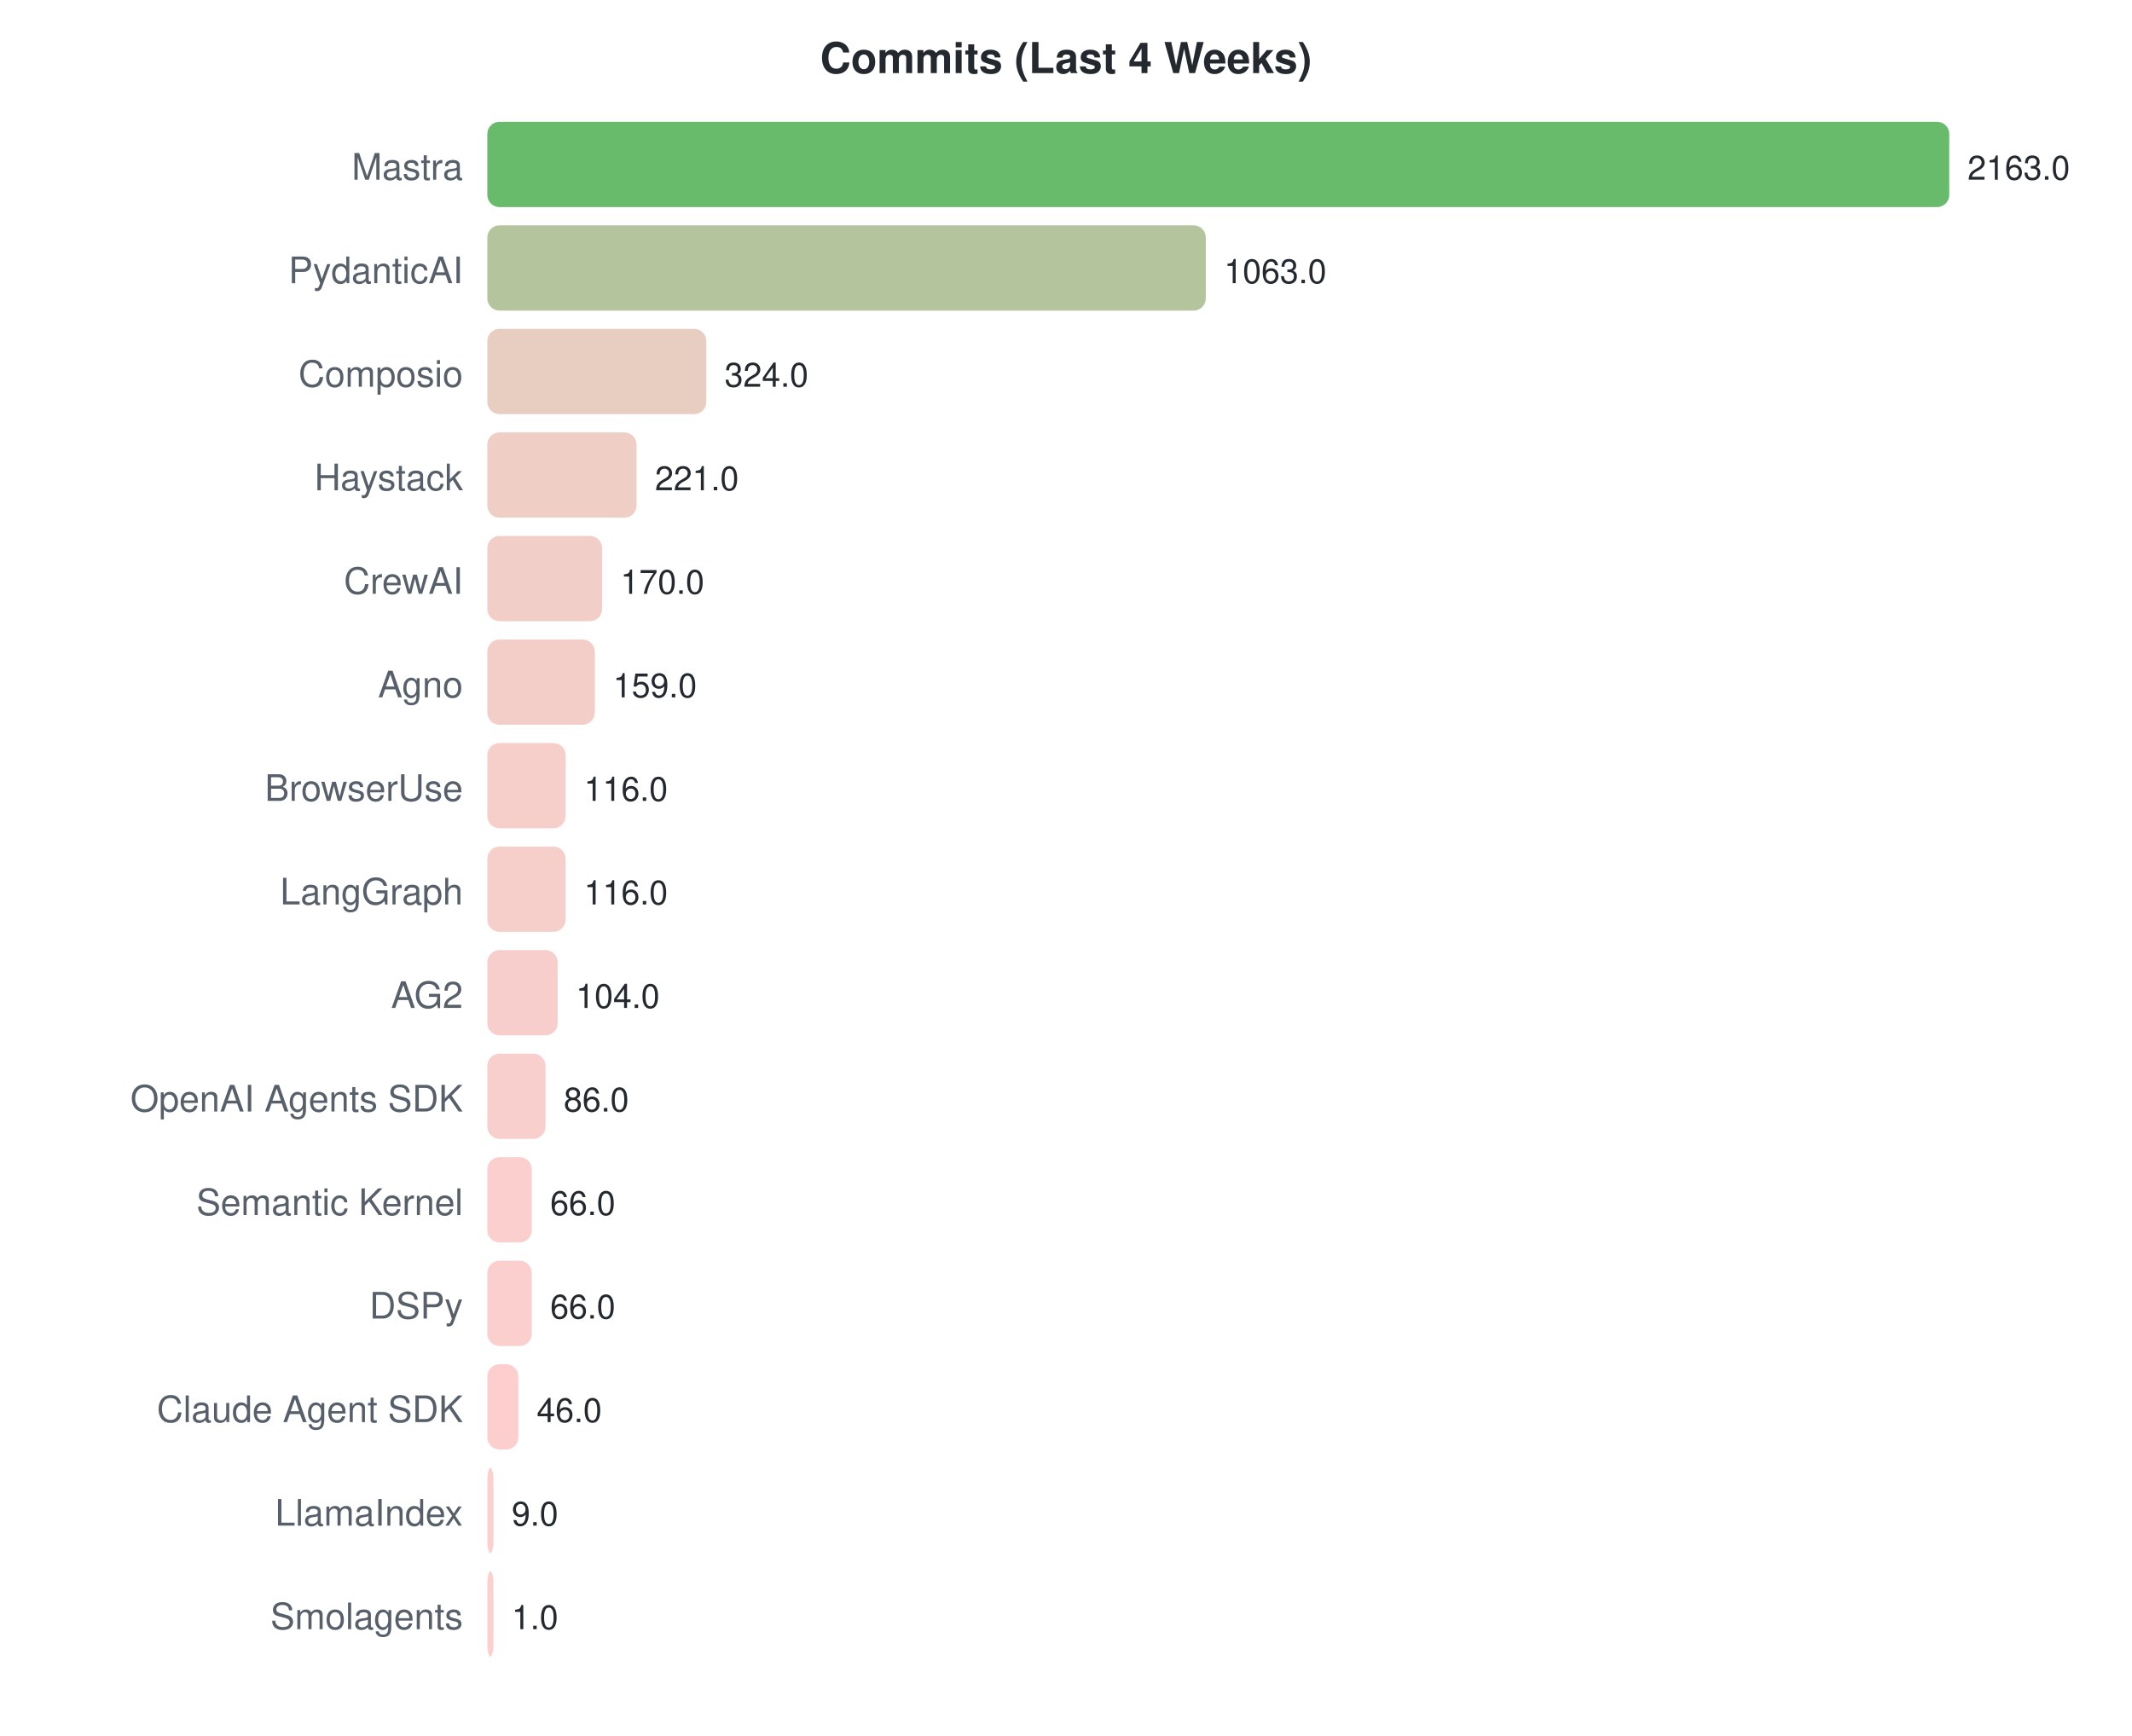
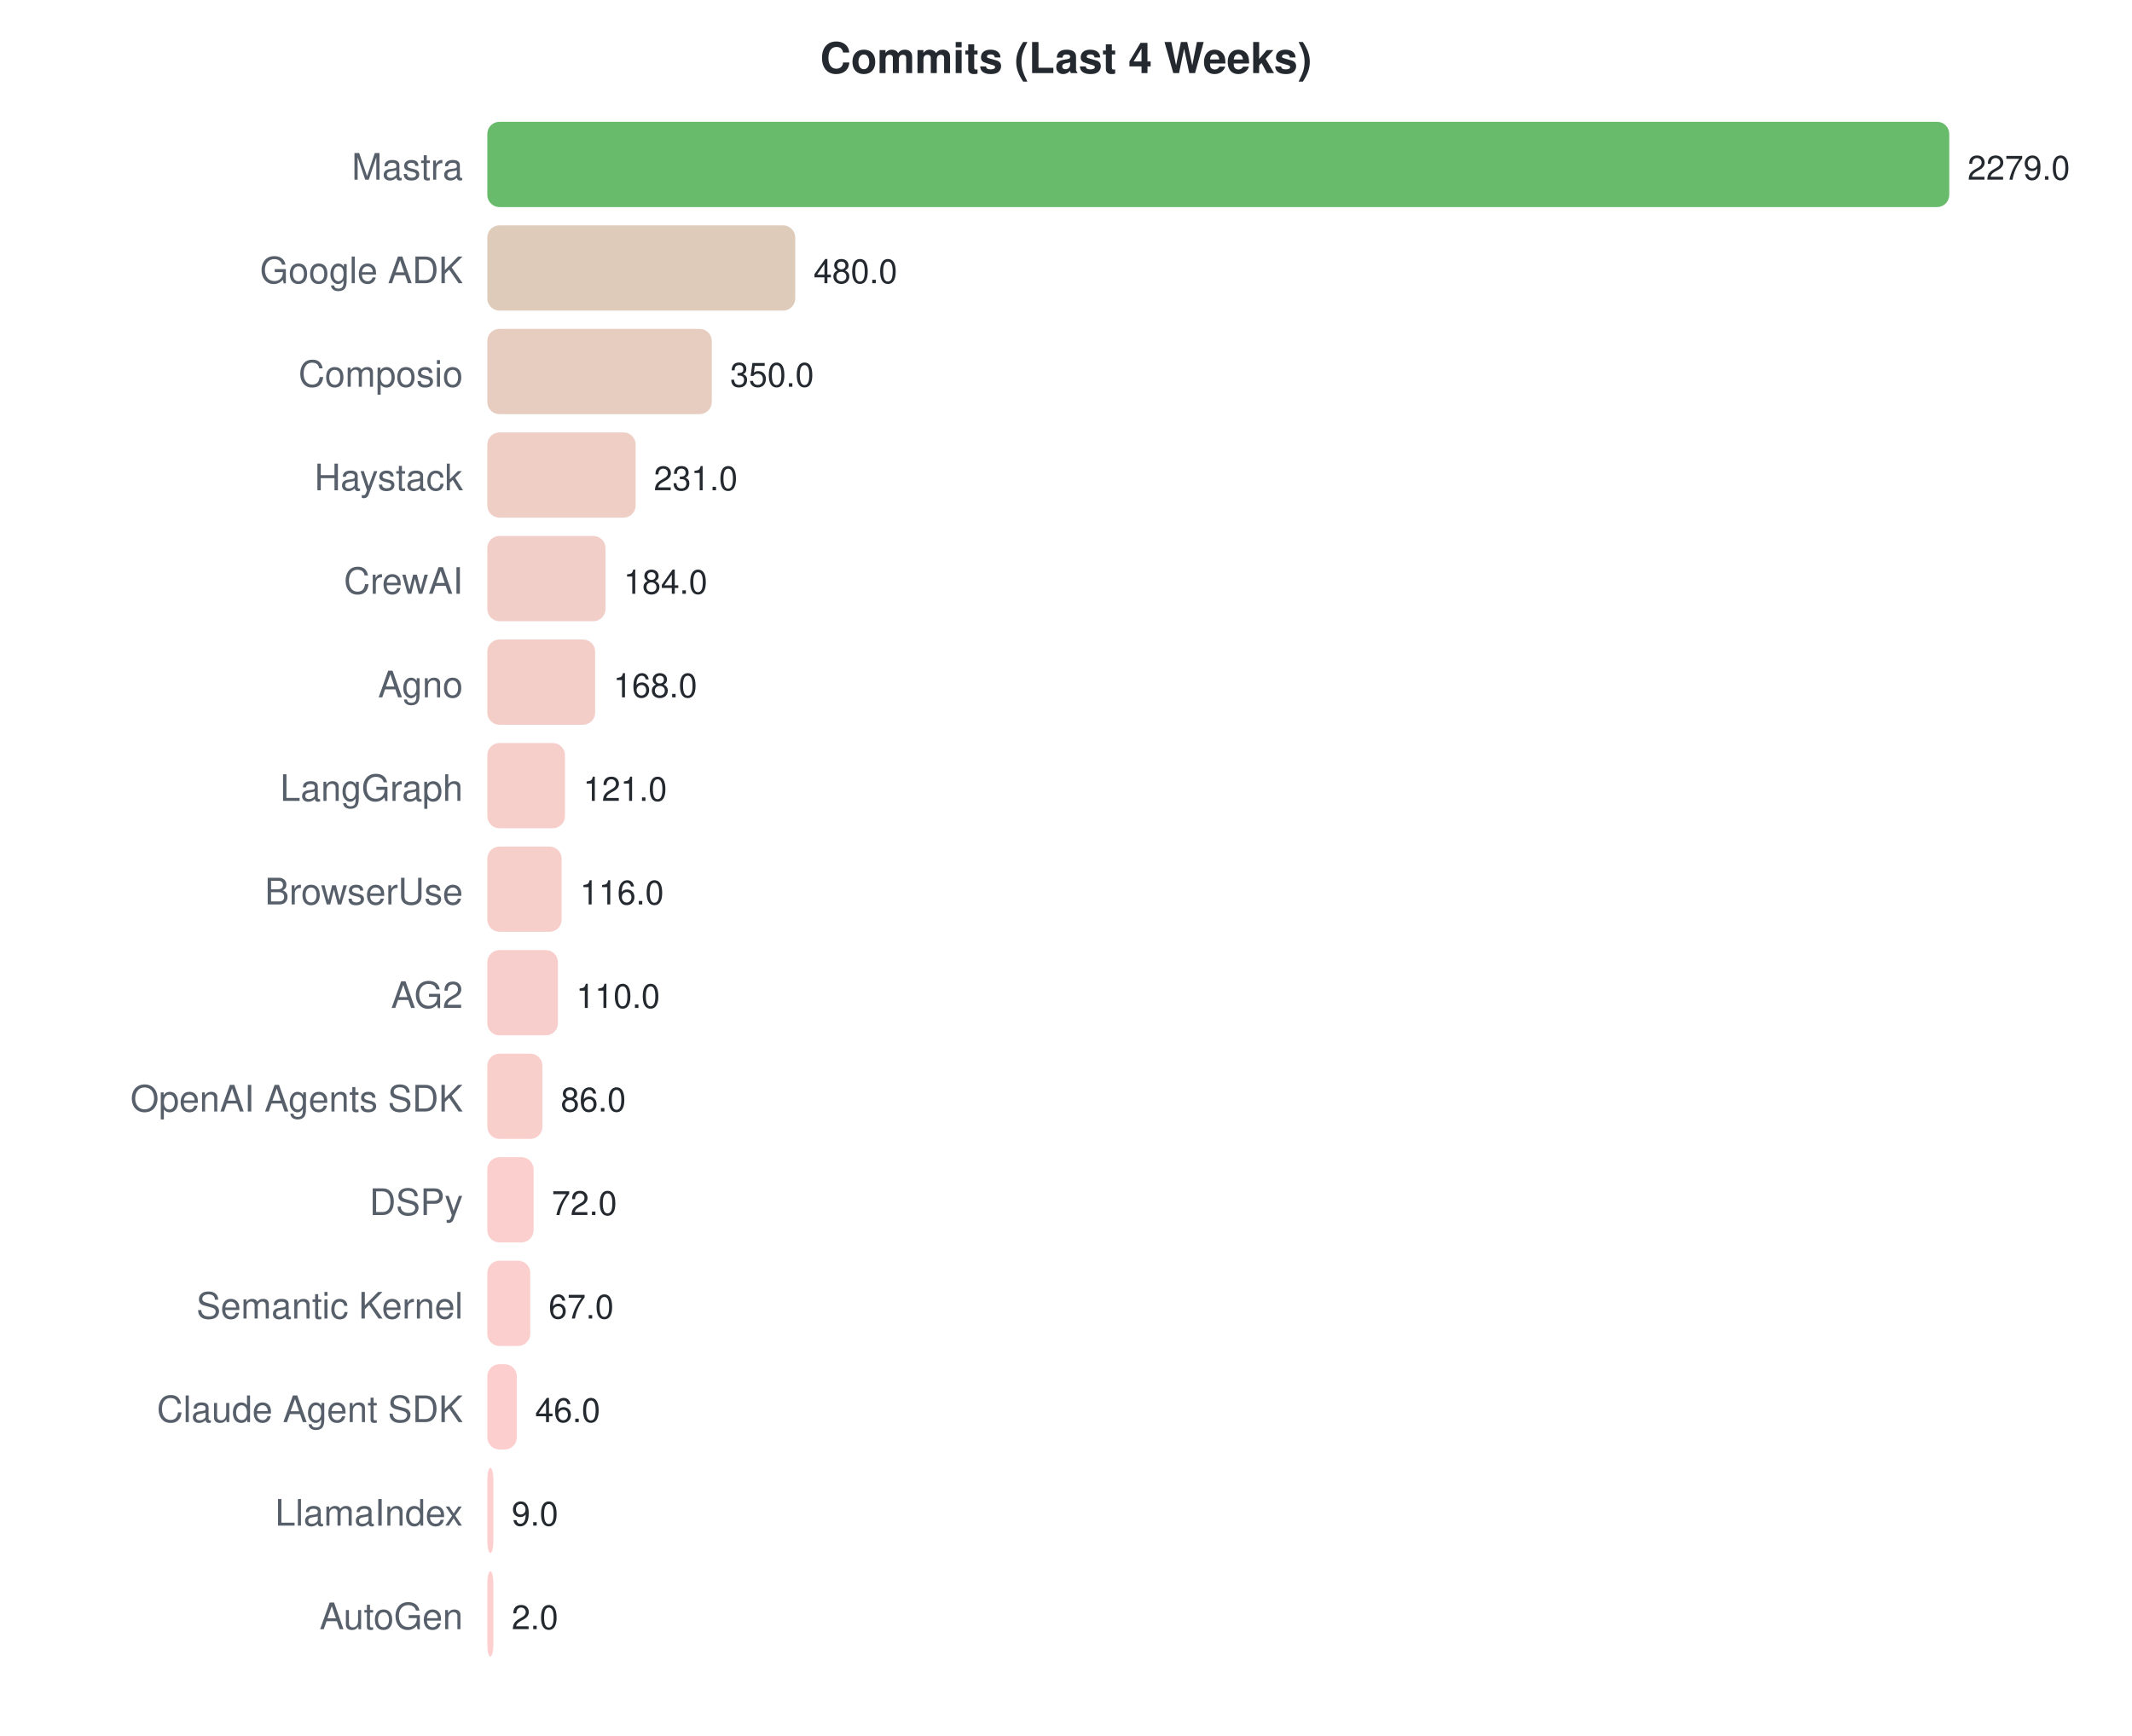
<svg xmlns="http://www.w3.org/2000/svg" width="700" height="570">
  <style>text { font-family: -apple-system, BlinkMacSystemFont, "Segoe UI", Helvetica, Arial, sans-serif; }</style>
  <text x="350" y="24" text-anchor="middle" font-size="14" font-weight="bold" fill="#24292f">Commits (Last 4 Weeks)</text>
  <text x="152" y="59" text-anchor="end" font-size="12" fill="#57606a">Mastra</text>
  <rect x="160" y="40" width="480.0" height="28" rx="4" fill="#4caf50" opacity="0.85" />
-   <text x="646.0" y="59" font-size="11" fill="#24292f">2163.0</text>
-   <text x="152" y="93" text-anchor="end" font-size="12" fill="#57606a">PydanticAI</text>
-   <rect x="160" y="74" width="235.9" height="28" rx="4" fill="#a7bb8d" opacity="0.85" />
-   <text x="401.895" y="93" font-size="11" fill="#24292f">1063.0</text>
+   <text x="646.0" y="59" font-size="11" fill="#24292f">2279.0</text>
+   <text x="152" y="93" text-anchor="end" font-size="12" fill="#57606a">Google ADK</text>
+   <rect x="160" y="74" width="101.1" height="28" rx="4" fill="#d9c2ae" opacity="0.85" />
+   <text x="267.097" y="93" font-size="11" fill="#24292f">480.0</text>
  <text x="152" y="127" text-anchor="end" font-size="12" fill="#57606a">Composio</text>
-   <rect x="160" y="108" width="71.9" height="28" rx="4" fill="#e4c4b6" opacity="0.85" />
-   <text x="237.9" y="127" font-size="11" fill="#24292f">324.0</text>
+   <rect x="160" y="108" width="73.7" height="28" rx="4" fill="#e3c4b5" opacity="0.85" />
+   <text x="239.717" y="127" font-size="11" fill="#24292f">350.0</text>
  <text x="152" y="161" text-anchor="end" font-size="12" fill="#57606a">Haystack</text>
-   <rect x="160" y="142" width="49.0" height="28" rx="4" fill="#ecc5bb" opacity="0.85" />
-   <text x="215.043" y="161" font-size="11" fill="#24292f">221.0</text>
+   <rect x="160" y="142" width="48.7" height="28" rx="4" fill="#ecc5bb" opacity="0.85" />
+   <text x="214.653" y="161" font-size="11" fill="#24292f">231.0</text>
  <text x="152" y="195" text-anchor="end" font-size="12" fill="#57606a">CrewAI</text>
-   <rect x="160" y="176" width="37.7" height="28" rx="4" fill="#f0c6be" opacity="0.85" />
-   <text x="203.725" y="195" font-size="11" fill="#24292f">170.0</text>
+   <rect x="160" y="176" width="38.8" height="28" rx="4" fill="#f0c5be" opacity="0.85" />
+   <text x="204.754" y="195" font-size="11" fill="#24292f">184.0</text>
  <text x="152" y="229" text-anchor="end" font-size="12" fill="#57606a">Agno</text>
-   <rect x="160" y="210" width="35.3" height="28" rx="4" fill="#f1c6bf" opacity="0.85" />
-   <text x="201.284" y="229" font-size="11" fill="#24292f">159.0</text>
-   <text x="152" y="263" text-anchor="end" font-size="12" fill="#57606a">BrowserUse</text>
-   <rect x="160" y="244" width="25.7" height="28" rx="4" fill="#f5c6c1" opacity="0.85" />
-   <text x="191.742" y="263" font-size="11" fill="#24292f">116.0</text>
-   <text x="152" y="297" text-anchor="end" font-size="12" fill="#57606a">LangGraph</text>
-   <rect x="160" y="278" width="25.7" height="28" rx="4" fill="#f5c6c1" opacity="0.85" />
-   <text x="191.742" y="297" font-size="11" fill="#24292f">116.0</text>
+   <rect x="160" y="210" width="35.4" height="28" rx="4" fill="#f1c6bf" opacity="0.85" />
+   <text x="201.384" y="229" font-size="11" fill="#24292f">168.0</text>
+   <text x="152" y="263" text-anchor="end" font-size="12" fill="#57606a">LangGraph</text>
+   <rect x="160" y="244" width="25.5" height="28" rx="4" fill="#f5c6c1" opacity="0.85" />
+   <text x="191.485" y="263" font-size="11" fill="#24292f">121.0</text>
+   <text x="152" y="297" text-anchor="end" font-size="12" fill="#57606a">BrowserUse</text>
+   <rect x="160" y="278" width="24.4" height="28" rx="4" fill="#f5c6c1" opacity="0.85" />
+   <text x="190.432" y="297" font-size="11" fill="#24292f">116.0</text>
  <text x="152" y="331" text-anchor="end" font-size="12" fill="#57606a">AG2</text>
-   <rect x="160" y="312" width="23.1" height="28" rx="4" fill="#f6c6c2" opacity="0.85" />
-   <text x="189.079" y="331" font-size="11" fill="#24292f">104.0</text>
+   <rect x="160" y="312" width="23.2" height="28" rx="4" fill="#f6c6c2" opacity="0.85" />
+   <text x="189.168" y="331" font-size="11" fill="#24292f">110.0</text>
  <text x="152" y="365" text-anchor="end" font-size="12" fill="#57606a">OpenAI Agents SDK</text>
-   <rect x="160" y="346" width="19.1" height="28" rx="4" fill="#f7c7c3" opacity="0.85" />
-   <text x="185.085" y="365" font-size="11" fill="#24292f">86.0</text>
-   <text x="152" y="399" text-anchor="end" font-size="12" fill="#57606a">Semantic Kernel</text>
-   <rect x="160" y="380" width="14.6" height="28" rx="4" fill="#f9c7c4" opacity="0.85" />
-   <text x="180.646" y="399" font-size="11" fill="#24292f">66.0</text>
-   <text x="152" y="433" text-anchor="end" font-size="12" fill="#57606a">DSPy</text>
-   <rect x="160" y="414" width="14.6" height="28" rx="4" fill="#f9c7c4" opacity="0.85" />
-   <text x="180.646" y="433" font-size="11" fill="#24292f">66.0</text>
+   <rect x="160" y="346" width="18.1" height="28" rx="4" fill="#f8c7c3" opacity="0.85" />
+   <text x="184.113" y="365" font-size="11" fill="#24292f">86.0</text>
+   <text x="152" y="399" text-anchor="end" font-size="12" fill="#57606a">DSPy</text>
+   <rect x="160" y="380" width="15.2" height="28" rx="4" fill="#f9c7c4" opacity="0.85" />
+   <text x="181.165" y="399" font-size="11" fill="#24292f">72.0</text>
+   <text x="152" y="433" text-anchor="end" font-size="12" fill="#57606a">Semantic Kernel</text>
+   <rect x="160" y="414" width="14.1" height="28" rx="4" fill="#f9c7c4" opacity="0.85" />
+   <text x="180.111" y="433" font-size="11" fill="#24292f">67.0</text>
  <text x="152" y="467" text-anchor="end" font-size="12" fill="#57606a">Claude Agent SDK</text>
-   <rect x="160" y="448" width="10.2" height="28" rx="4" fill="#fbc7c5" opacity="0.85" />
-   <text x="176.208" y="467" font-size="11" fill="#24292f">46.0</text>
+   <rect x="160" y="448" width="9.7" height="28" rx="4" fill="#fbc7c5" opacity="0.85" />
+   <text x="175.688" y="467" font-size="11" fill="#24292f">46.0</text>
  <text x="152" y="501" text-anchor="end" font-size="12" fill="#57606a">LlamaIndex</text>
  <rect x="160" y="482" width="2.0" height="28" rx="4" fill="#fec7c7" opacity="0.85" />
  <text x="168" y="501" font-size="11" fill="#24292f">9.0</text>
-   <text x="152" y="535" text-anchor="end" font-size="12" fill="#57606a">Smolagents</text>
+   <text x="152" y="535" text-anchor="end" font-size="12" fill="#57606a">AutoGen</text>
  <rect x="160" y="516" width="2.0" height="28" rx="4" fill="#fec7c7" opacity="0.85" />
-   <text x="168" y="535" font-size="11" fill="#24292f">1.0</text>
+   <text x="168" y="535" font-size="11" fill="#24292f">2.0</text>
</svg>
